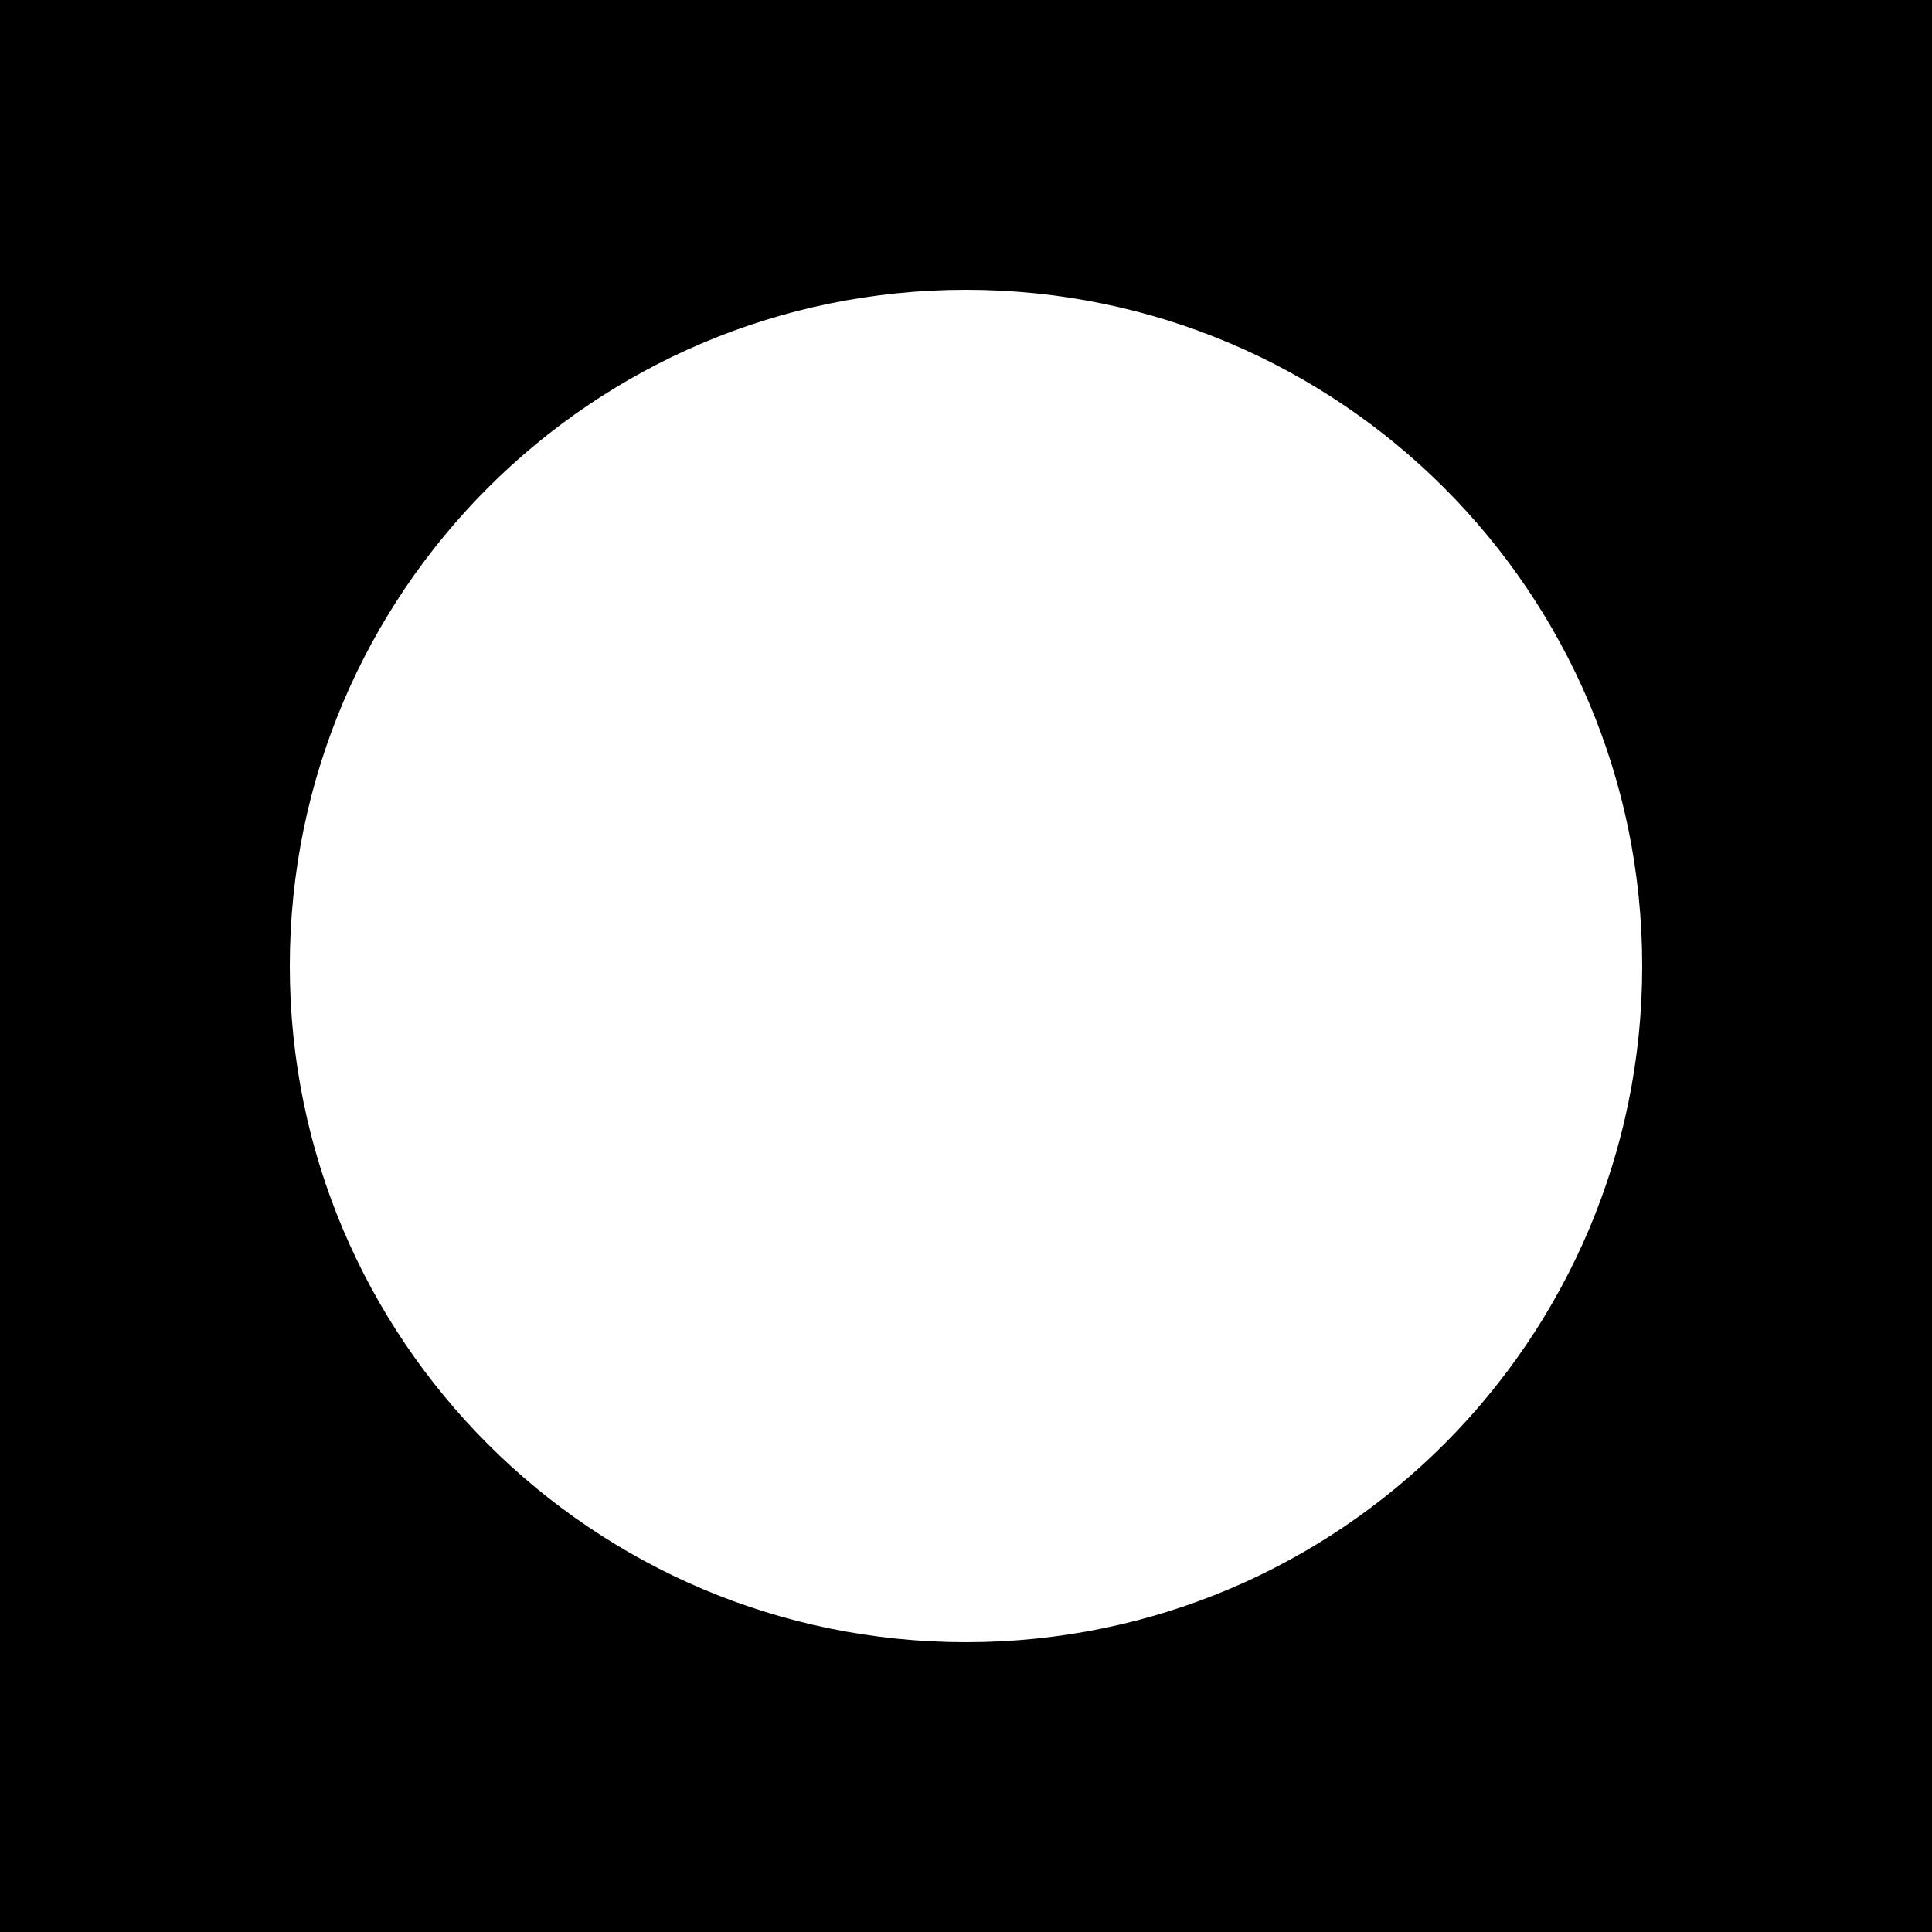
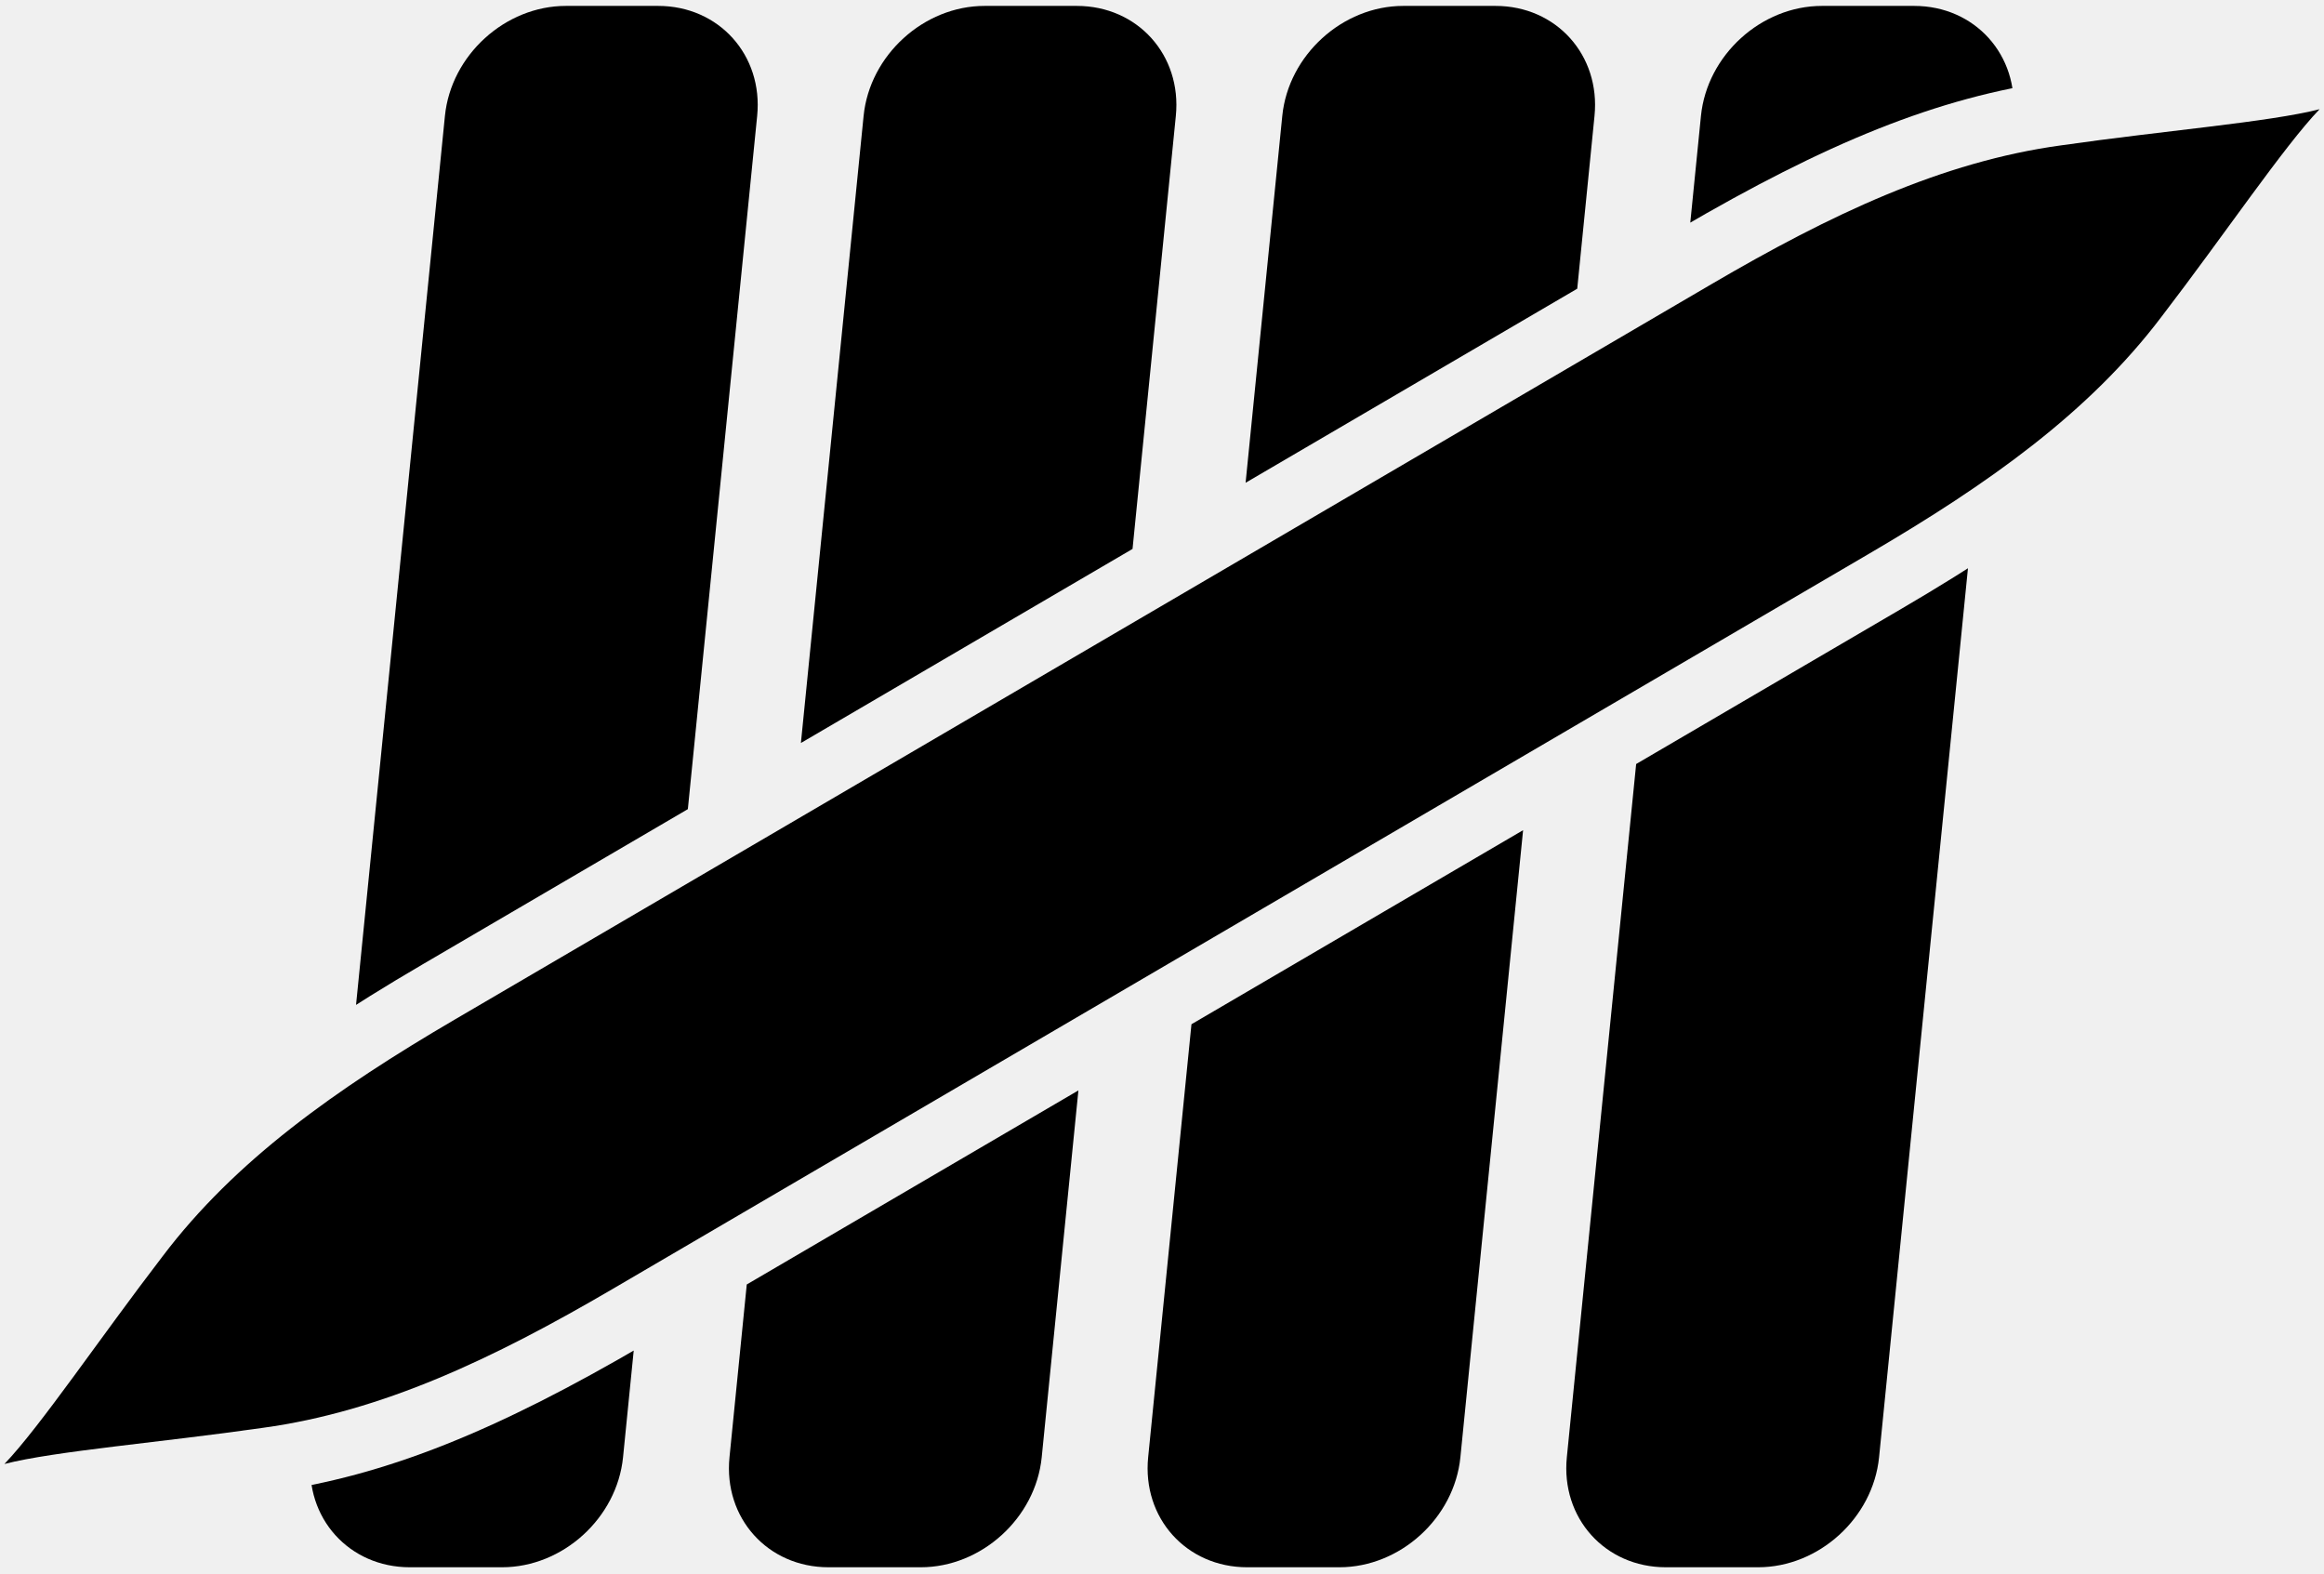
- <svg xmlns="http://www.w3.org/2000/svg" viewBox="0 0 100 100">
-   <rect width="100" height="100" fill="#000" />
-   <circle cx="50" cy="50" r="35" fill="#fff" />
+ <svg xmlns="http://www.w3.org/2000/svg" width="786" height="532" viewBox="119 246 786 532">
+   <g transform="translate(512 512) scale(1.2) translate(-512 -512)">
+     <g transform="translate(-12 0)">
+       <defs>
+         <clipPath id="g0l0-cutout" clipPathUnits="userSpaceOnUse">
+           <path clip-rule="evenodd" d="M 0 0 H 1024 V 1024 H 0 Z M 775.958 313.107 L 775.827 313.125 C 780.82 312.409 786.061 311.71 791.914 310.973 C 796.992 310.334 819.462 307.645 824.869 306.946 C 835.379 305.586 842.298 304.451 846.503 303.369 C 864.928 298.628 877.039 319.327 863.879 333.067 C 860.876 336.203 856.497 341.678 850.162 350.174 C 846.904 354.545 833.551 372.817 830.506 376.93 C 826.996 381.671 823.819 385.898 820.748 389.9 L 820.829 389.794 C 800.421 416.753 773.556 437.816 732.421 461.884 L 378.2 669.141 C 337.065 693.21 305.541 706.31 272.042 710.893 L 272.173 710.875 C 267.18 711.591 261.939 712.29 256.086 713.027 C 251.008 713.666 228.538 716.355 223.131 717.054 C 212.621 718.414 205.702 719.549 201.497 720.631 C 183.072 725.372 170.961 704.673 184.121 690.933 L 184.7 690.317 C 187.679 687.101 191.899 681.791 197.838 673.826 C 201.096 669.455 214.449 651.183 217.494 647.07 C 221.004 642.329 224.181 638.102 227.252 634.1 L 227.171 634.206 C 247.579 607.247 274.444 586.184 315.579 562.116 L 669.8 354.859 C 710.935 330.79 742.459 317.69 775.958 313.107 Z" />
+         </clipPath>
+       </defs>
+       <g fill="#000000" clip-path="url(#g0l0-cutout)">
+         <rect x="303" y="292" width="88" height="440" rx="31" transform="matrix(1 0 -.1 1 51.2 0)" />
+       </g>
+     </g>
+     <g transform="translate(-12 0)">
+       <defs>
+         <clipPath id="g0l1-cutout" clipPathUnits="userSpaceOnUse">
+           <path clip-rule="evenodd" d="M 0 0 H 1024 V 1024 H 0 Z M 775.958 313.107 L 775.827 313.125 C 780.82 312.409 786.061 311.71 791.914 310.973 C 796.992 310.334 819.462 307.645 824.869 306.946 C 835.379 305.586 842.298 304.451 846.503 303.369 C 864.928 298.628 877.039 319.327 863.879 333.067 C 860.876 336.203 856.497 341.678 850.162 350.174 C 846.904 354.545 833.551 372.817 830.506 376.93 C 826.996 381.671 823.819 385.898 820.748 389.9 L 820.829 389.794 C 800.421 416.753 773.556 437.816 732.421 461.884 L 378.2 669.141 C 337.065 693.21 305.541 706.31 272.042 710.893 L 272.173 710.875 C 267.18 711.591 261.939 712.29 256.086 713.027 C 251.008 713.666 228.538 716.355 223.131 717.054 C 212.621 718.414 205.702 719.549 201.497 720.631 C 183.072 725.372 170.961 704.673 184.121 690.933 L 184.7 690.317 C 187.679 687.101 191.899 681.791 197.838 673.826 C 201.096 669.455 214.449 651.183 217.494 647.07 C 221.004 642.329 224.181 638.102 227.252 634.1 L 227.171 634.206 C 247.579 607.247 274.444 586.184 315.579 562.116 L 669.8 354.859 C 710.935 330.79 742.459 317.69 775.958 313.107 Z" />
+         </clipPath>
+       </defs>
+       <g fill="#000000" clip-path="url(#g0l1-cutout)">
+         <rect x="421" y="292" width="88" height="440" rx="31" transform="matrix(1 0 -.1 1 51.2 0)" />
+       </g>
+     </g>
+     <g transform="translate(-12 0)">
+       <defs>
+         <clipPath id="g0l2-cutout" clipPathUnits="userSpaceOnUse">
+           <path clip-rule="evenodd" d="M 0 0 H 1024 V 1024 H 0 Z M 775.958 313.107 L 775.827 313.125 C 780.82 312.409 786.061 311.71 791.914 310.973 C 796.992 310.334 819.462 307.645 824.869 306.946 C 835.379 305.586 842.298 304.451 846.503 303.369 C 864.928 298.628 877.039 319.327 863.879 333.067 C 860.876 336.203 856.497 341.678 850.162 350.174 C 846.904 354.545 833.551 372.817 830.506 376.93 C 826.996 381.671 823.819 385.898 820.748 389.9 L 820.829 389.794 C 800.421 416.753 773.556 437.816 732.421 461.884 L 378.2 669.141 C 337.065 693.21 305.541 706.31 272.042 710.893 L 272.173 710.875 C 267.18 711.591 261.939 712.29 256.086 713.027 C 251.008 713.666 228.538 716.355 223.131 717.054 C 212.621 718.414 205.702 719.549 201.497 720.631 C 183.072 725.372 170.961 704.673 184.121 690.933 L 184.7 690.317 C 187.679 687.101 191.899 681.791 197.838 673.826 C 201.096 669.455 214.449 651.183 217.494 647.07 C 221.004 642.329 224.181 638.102 227.252 634.1 L 227.171 634.206 C 247.579 607.247 274.444 586.184 315.579 562.116 L 669.8 354.859 C 710.935 330.79 742.459 317.69 775.958 313.107 Z" />
+         </clipPath>
+       </defs>
+       <g fill="#000000" clip-path="url(#g0l2-cutout)">
+         <rect x="539" y="292" width="88" height="440" rx="31" transform="matrix(1 0 -.1 1 51.2 0)" />
+       </g>
+     </g>
+     <g transform="translate(-12 0)">
+       <defs>
+         <clipPath id="g0l3-cutout" clipPathUnits="userSpaceOnUse">
+           <path clip-rule="evenodd" d="M 0 0 H 1024 V 1024 H 0 Z M 775.958 313.107 L 775.827 313.125 C 780.82 312.409 786.061 311.71 791.914 310.973 C 796.992 310.334 819.462 307.645 824.869 306.946 C 835.379 305.586 842.298 304.451 846.503 303.369 C 864.928 298.628 877.039 319.327 863.879 333.067 C 860.876 336.203 856.497 341.678 850.162 350.174 C 846.904 354.545 833.551 372.817 830.506 376.93 C 826.996 381.671 823.819 385.898 820.748 389.9 L 820.829 389.794 C 800.421 416.753 773.556 437.816 732.421 461.884 L 378.2 669.141 C 337.065 693.21 305.541 706.31 272.042 710.893 L 272.173 710.875 C 267.18 711.591 261.939 712.29 256.086 713.027 C 251.008 713.666 228.538 716.355 223.131 717.054 C 212.621 718.414 205.702 719.549 201.497 720.631 C 183.072 725.372 170.961 704.673 184.121 690.933 L 184.7 690.317 C 187.679 687.101 191.899 681.791 197.838 673.826 C 201.096 669.455 214.449 651.183 217.494 647.07 C 221.004 642.329 224.181 638.102 227.252 634.1 L 227.171 634.206 C 247.579 607.247 274.444 586.184 315.579 562.116 L 669.8 354.859 C 710.935 330.79 742.459 317.69 775.958 313.107 Z" />
+         </clipPath>
+       </defs>
+       <g fill="#000000" clip-path="url(#g0l3-cutout)">
+         <rect x="657" y="292" width="88" height="440" rx="31" transform="matrix(1 0 -.1 1 51.2 0)" />
+       </g>
+     </g>
+   </g>
+   <g transform="translate(512 512) scale(1.2) translate(-512 -512)">
+     <g transform="translate(-12 0)">
+       <g transform="translate(524 512) rotate(-30.33218) scale(1.08 1)">
+         <path d="M -350 0 C -337 -4 -312 -17 -287 -28 C -258 -41 -226 -44 -190 -44 L 190 -44 C 226 -44 258 -41 287 -28 C 312 -17 337 -4 350 0 C 337 4 312 17 287 28 C 258 41 226 44 190 44 L -190 44 C -226 44 -258 41 -287 28 C -312 17 -337 4 -350 0 Z" fill="#000000" />
+       </g>
+     </g>
+   </g>
</svg>
